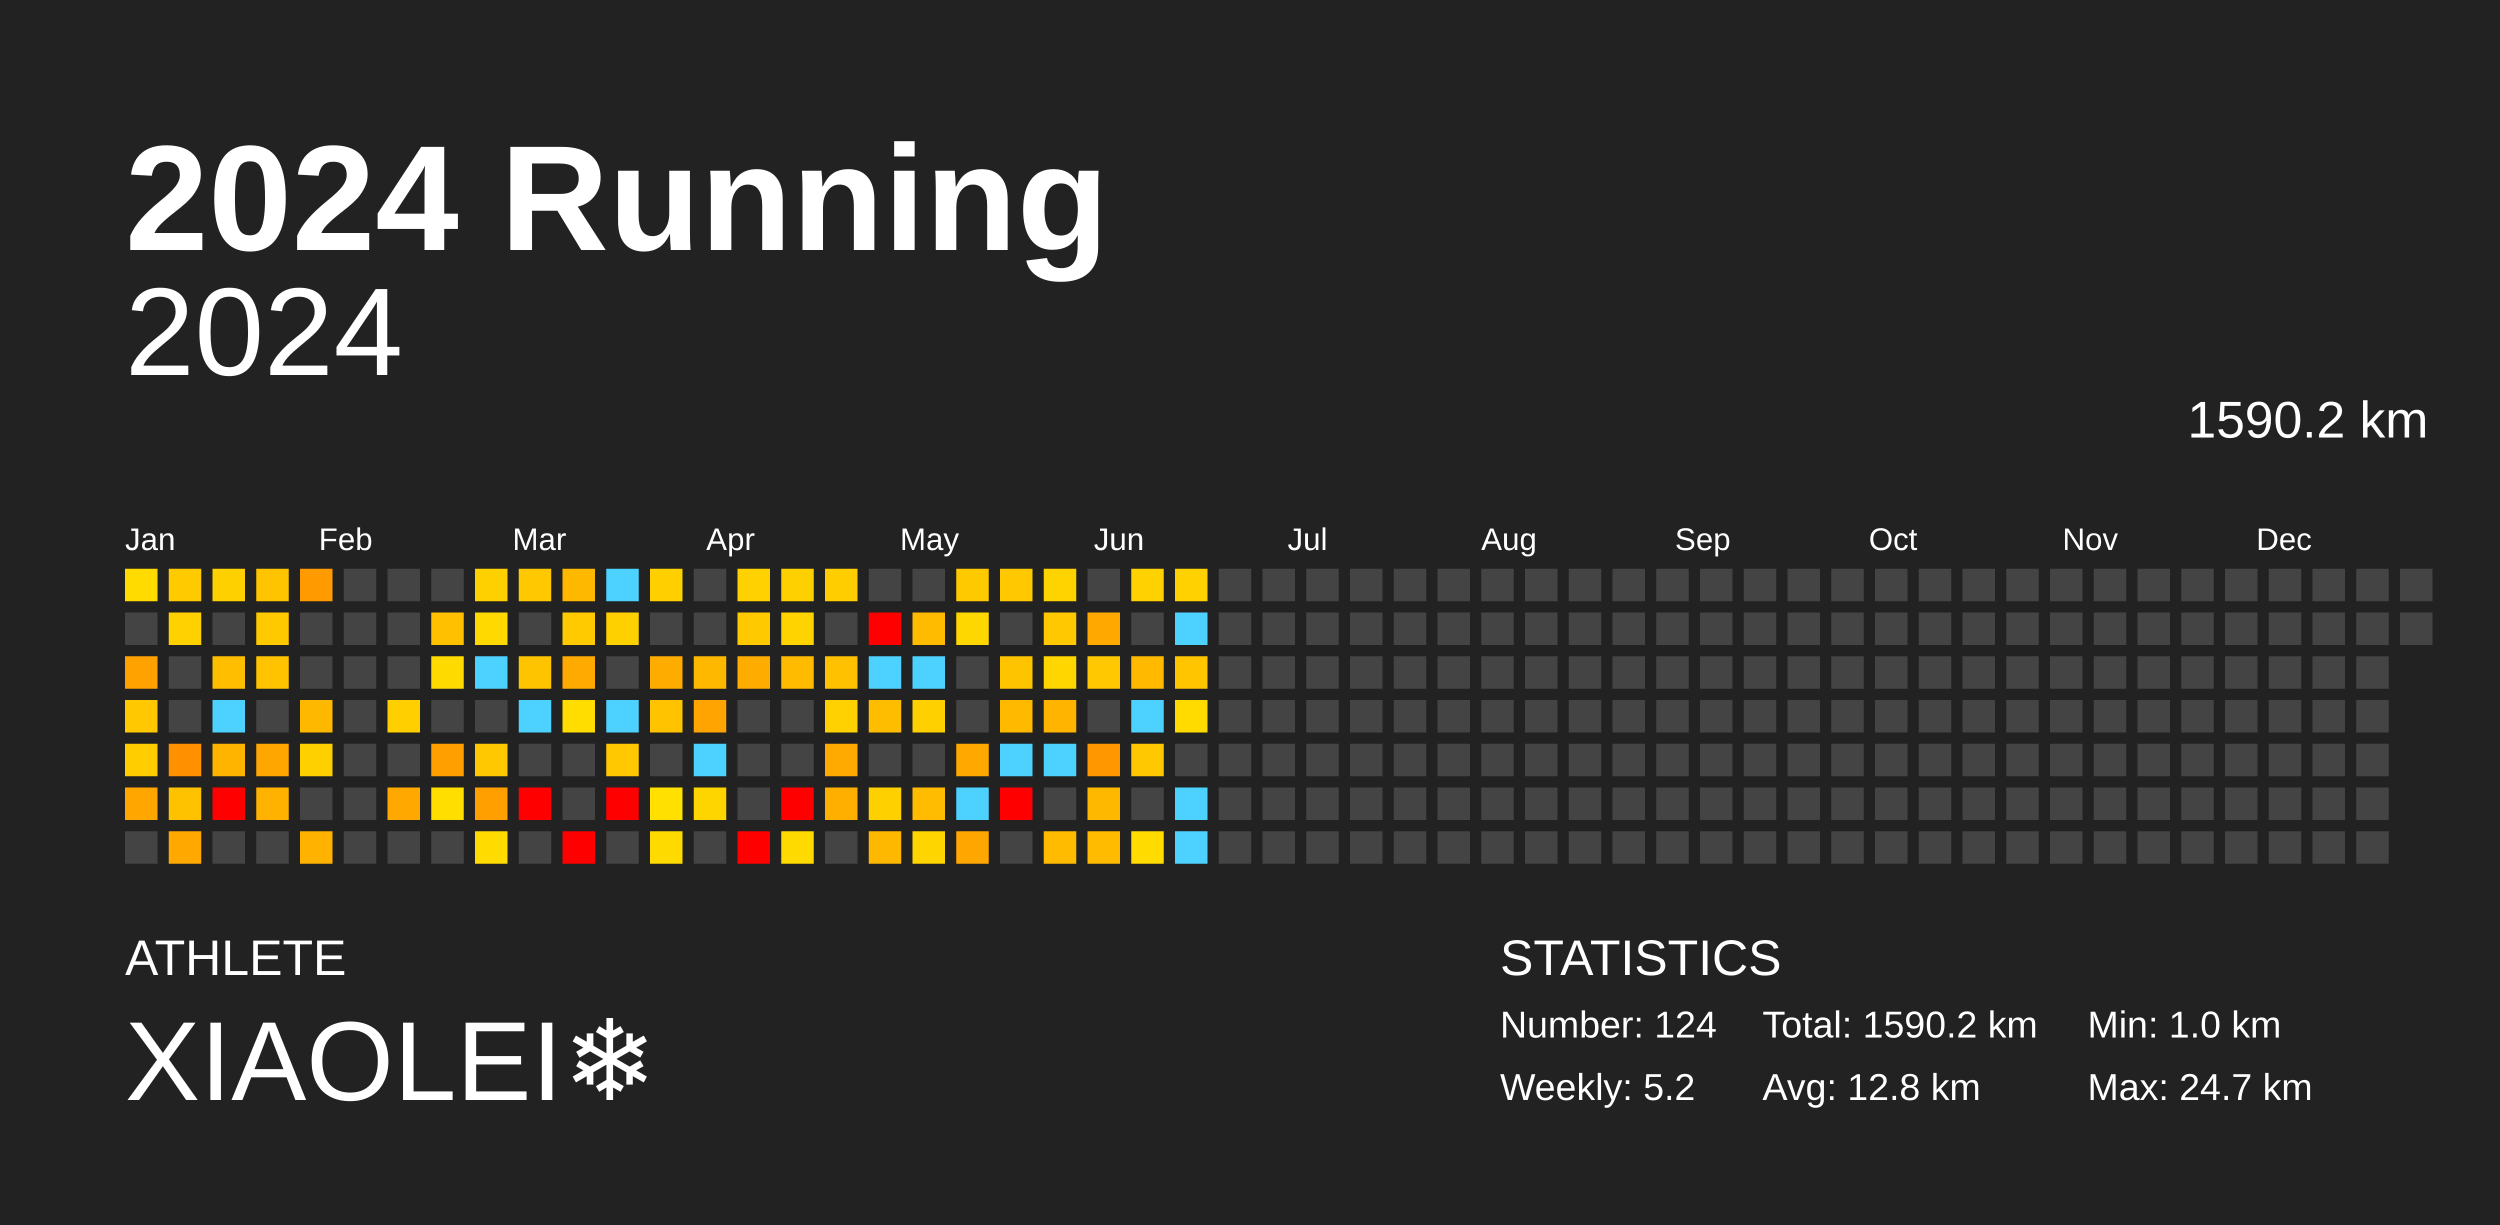
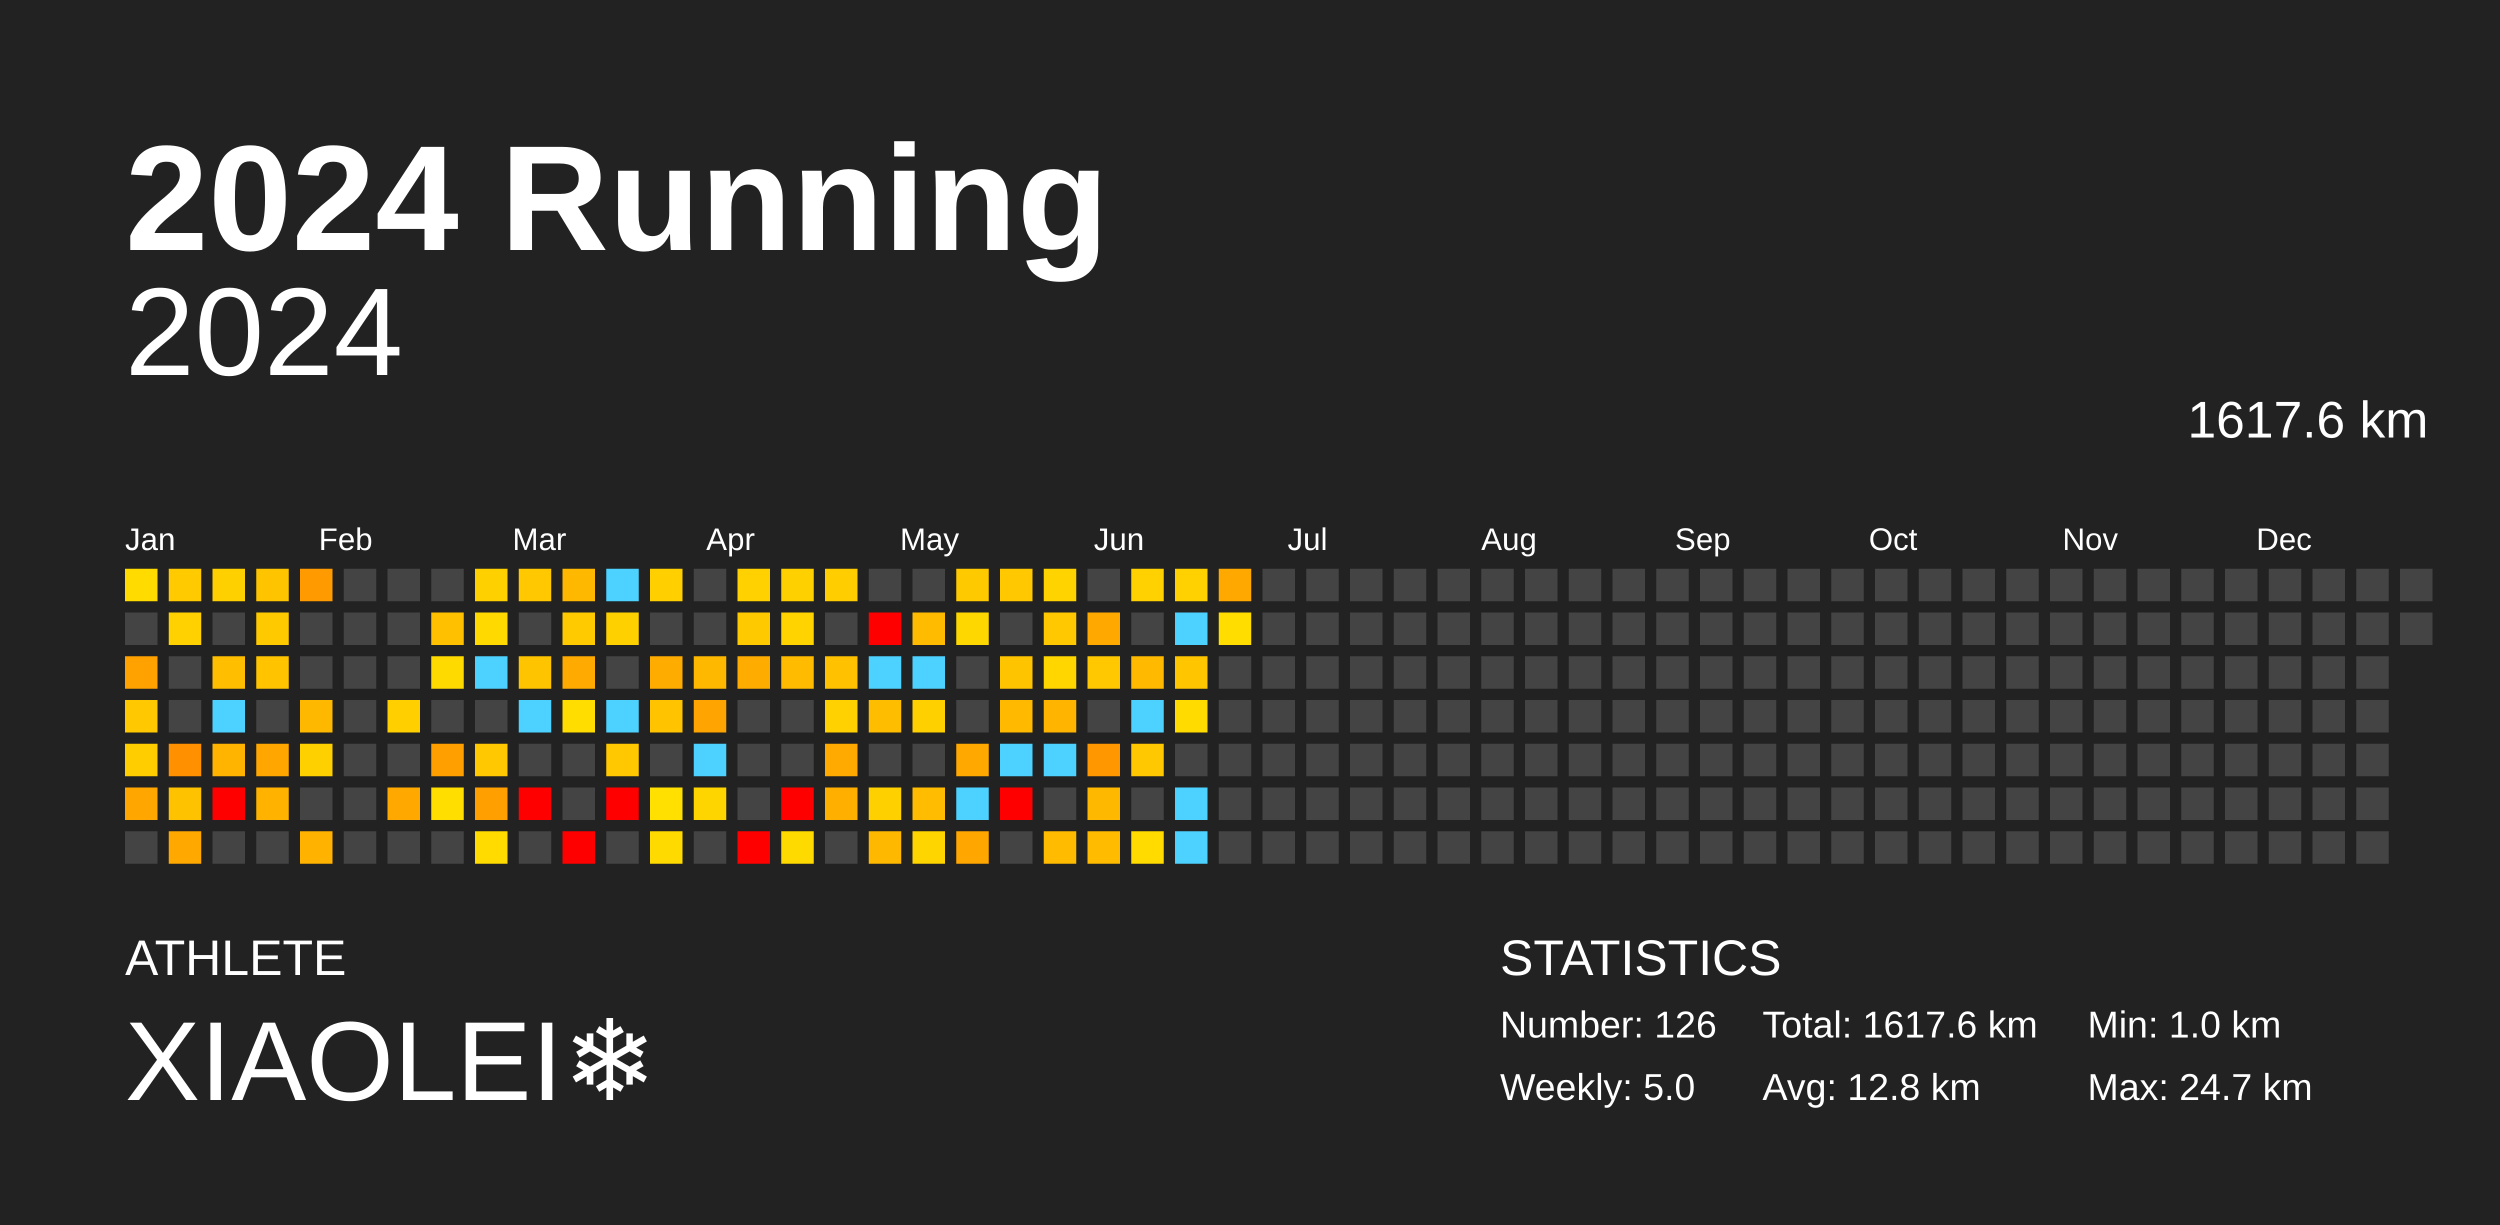
<svg xmlns="http://www.w3.org/2000/svg" baseProfile="full" height="98mm" version="1.1" viewBox="0,0,200,98" width="200mm">
  <defs />
  <rect fill="#222222" height="98" width="200" x="0" y="0" />
  <text fill="#FFFFFF" style="font-size:12px; font-family:Arial; font-weight:bold;" x="10" y="20">2024 Running</text>
  <text fill="#FFFFFF" style="font-size:4px; font-family:Arial" x="10" y="78">ATHLETE</text>
  <text fill="#FFFFFF" style="font-size:9px; font-family:Arial" x="10" y="88">XIAOLEI❄️</text>
  <text fill="#FFFFFF" style="font-size:4px; font-family:Arial" x="120" y="78">STATISTICS</text>
-   <text fill="#FFFFFF" style="font-size:3px; font-family:Arial" x="120" y="83">Number: 124</text>
-   <text fill="#FFFFFF" style="font-size:3px; font-family:Arial" x="120" y="88">Weekly: 5.2</text>
-   <text fill="#FFFFFF" style="font-size:3px; font-family:Arial" x="141" y="83">Total: 1590.2 km</text>
+   <text fill="#FFFFFF" style="font-size:3px; font-family:Arial" x="120" y="83">Number: 126</text>
+   <text fill="#FFFFFF" style="font-size:3px; font-family:Arial" x="120" y="88">Weekly: 5.0</text>
+   <text fill="#FFFFFF" style="font-size:3px; font-family:Arial" x="141" y="83">Total: 1617.6 km</text>
  <text fill="#FFFFFF" style="font-size:3px; font-family:Arial" x="141" y="88">Avg: 12.8 km</text>
  <text fill="#FFFFFF" style="font-size:3px; font-family:Arial" x="167" y="83">Min: 1.0 km</text>
  <text fill="#FFFFFF" style="font-size:3px; font-family:Arial" x="167" y="88">Max: 24.7 km</text>
  <text alignment-baseline="hanging" fill="#FFFFFF" style="font-size:10.0px; font-family:Arial;" x="10" y="30">2024</text>
-   <text alignment-baseline="hanging" fill="#FFFFFF" style="font-size:4.125px; font-family:Arial;" x="175" y="35">1590.2 km</text>
+   <text alignment-baseline="hanging" fill="#FFFFFF" style="font-size:4.125px; font-family:Arial;" x="175" y="35">1617.6 km</text>
  <text fill="#FFFFFF" style="font-size:2.5px; font-family:Arial" x="10.0" y="44">Jan</text>
  <text fill="#FFFFFF" style="font-size:2.5px; font-family:Arial" x="25.5" y="44">Feb</text>
  <text fill="#FFFFFF" style="font-size:2.5px; font-family:Arial" x="41.0" y="44">Mar</text>
  <text fill="#FFFFFF" style="font-size:2.5px; font-family:Arial" x="56.5" y="44">Apr</text>
  <text fill="#FFFFFF" style="font-size:2.5px; font-family:Arial" x="72.0" y="44">May</text>
  <text fill="#FFFFFF" style="font-size:2.5px; font-family:Arial" x="87.5" y="44">Jun</text>
  <text fill="#FFFFFF" style="font-size:2.5px; font-family:Arial" x="103.0" y="44">Jul</text>
  <text fill="#FFFFFF" style="font-size:2.5px; font-family:Arial" x="118.5" y="44">Aug</text>
  <text fill="#FFFFFF" style="font-size:2.5px; font-family:Arial" x="134.0" y="44">Sep</text>
  <text fill="#FFFFFF" style="font-size:2.5px; font-family:Arial" x="149.5" y="44">Oct</text>
  <text fill="#FFFFFF" style="font-size:2.5px; font-family:Arial" x="165.0" y="44">Nov</text>
  <text fill="#FFFFFF" style="font-size:2.5px; font-family:Arial" x="180.5" y="44">Dec</text>
  <rect fill="#ffdb00" height="2.6" width="2.6" x="10.0" y="45.5" />
  <rect fill="#444444" height="2.6" width="2.6" x="10.0" y="49.0" />
  <rect fill="#ffa200" height="2.6" width="2.6" x="10.0" y="52.5" />
  <rect fill="#ffc800" height="2.6" width="2.6" x="10.0" y="56.0" />
  <rect fill="#ffcd00" height="2.6" width="2.6" x="10.0" y="59.5" />
  <rect fill="#ffa700" height="2.6" width="2.6" x="10.0" y="63.0" />
  <rect fill="#444444" height="2.6" width="2.6" x="10.0" y="66.5" />
  <rect fill="#ffcb00" height="2.6" width="2.6" x="13.5" y="45.5" />
  <rect fill="#ffd100" height="2.6" width="2.6" x="13.5" y="49.0" />
  <rect fill="#444444" height="2.6" width="2.6" x="13.5" y="52.5" />
  <rect fill="#444444" height="2.6" width="2.6" x="13.5" y="56.0" />
  <rect fill="#ff9000" height="2.6" width="2.6" x="13.5" y="59.5" />
  <rect fill="#ffc200" height="2.6" width="2.6" x="13.5" y="63.0" />
  <rect fill="#ffa800" height="2.6" width="2.6" x="13.5" y="66.5" />
  <rect fill="#ffd000" height="2.6" width="2.6" x="17.0" y="45.5" />
  <rect fill="#444444" height="2.6" width="2.6" x="17.0" y="49.0" />
  <rect fill="#ffbf00" height="2.6" width="2.6" x="17.0" y="52.5" />
  <rect fill="#4dd2ff" height="2.6" width="2.6" x="17.0" y="56.0" />
  <rect fill="#ffb400" height="2.6" width="2.6" x="17.0" y="59.5" />
  <rect fill="red" height="2.6" width="2.6" x="17.0" y="63.0" />
  <rect fill="#444444" height="2.6" width="2.6" x="17.0" y="66.5" />
  <rect fill="#ffc400" height="2.6" width="2.6" x="20.5" y="45.5" />
  <rect fill="#ffc900" height="2.6" width="2.6" x="20.5" y="49.0" />
  <rect fill="#ffc300" height="2.6" width="2.6" x="20.5" y="52.5" />
  <rect fill="#444444" height="2.6" width="2.6" x="20.5" y="56.0" />
  <rect fill="#ffa700" height="2.6" width="2.6" x="20.5" y="59.5" />
  <rect fill="#ffb200" height="2.6" width="2.6" x="20.5" y="63.0" />
  <rect fill="#444444" height="2.6" width="2.6" x="20.5" y="66.5" />
  <rect fill="#ff9b00" height="2.6" width="2.6" x="24.0" y="45.5" />
  <rect fill="#444444" height="2.6" width="2.6" x="24.0" y="49.0" />
  <rect fill="#444444" height="2.6" width="2.6" x="24.0" y="52.5" />
  <rect fill="#ffb800" height="2.6" width="2.6" x="24.0" y="56.0" />
  <rect fill="#ffd000" height="2.6" width="2.6" x="24.0" y="59.5" />
  <rect fill="#444444" height="2.6" width="2.6" x="24.0" y="63.0" />
  <rect fill="#ffb200" height="2.6" width="2.6" x="24.0" y="66.5" />
  <rect fill="#444444" height="2.6" width="2.6" x="27.5" y="45.5" />
  <rect fill="#444444" height="2.6" width="2.6" x="27.5" y="49.0" />
  <rect fill="#444444" height="2.6" width="2.6" x="27.5" y="52.5" />
  <rect fill="#444444" height="2.6" width="2.6" x="27.5" y="56.0" />
  <rect fill="#444444" height="2.6" width="2.6" x="27.5" y="59.5" />
  <rect fill="#444444" height="2.6" width="2.6" x="27.5" y="63.0" />
  <rect fill="#444444" height="2.6" width="2.6" x="27.5" y="66.5" />
  <rect fill="#444444" height="2.6" width="2.6" x="31.0" y="45.5" />
  <rect fill="#444444" height="2.6" width="2.6" x="31.0" y="49.0" />
  <rect fill="#444444" height="2.6" width="2.6" x="31.0" y="52.5" />
  <rect fill="#ffcf00" height="2.6" width="2.6" x="31.0" y="56.0" />
  <rect fill="#444444" height="2.6" width="2.6" x="31.0" y="59.5" />
  <rect fill="#ffa900" height="2.6" width="2.6" x="31.0" y="63.0" />
  <rect fill="#444444" height="2.6" width="2.6" x="31.0" y="66.5" />
  <rect fill="#444444" height="2.6" width="2.6" x="34.5" y="45.5" />
  <rect fill="#ffc000" height="2.6" width="2.6" x="34.5" y="49.0" />
  <rect fill="#ffda00" height="2.6" width="2.6" x="34.5" y="52.5" />
  <rect fill="#444444" height="2.6" width="2.6" x="34.5" y="56.0" />
  <rect fill="#ffa000" height="2.6" width="2.6" x="34.5" y="59.5" />
  <rect fill="#ffde00" height="2.6" width="2.6" x="34.5" y="63.0" />
  <rect fill="#444444" height="2.6" width="2.6" x="34.5" y="66.5" />
  <rect fill="#ffd000" height="2.6" width="2.6" x="38.0" y="45.5" />
  <rect fill="#ffd900" height="2.6" width="2.6" x="38.0" y="49.0" />
  <rect fill="#4dd2ff" height="2.6" width="2.6" x="38.0" y="52.5" />
  <rect fill="#444444" height="2.6" width="2.6" x="38.0" y="56.0" />
  <rect fill="#ffc800" height="2.6" width="2.6" x="38.0" y="59.5" />
  <rect fill="#ffa000" height="2.6" width="2.6" x="38.0" y="63.0" />
  <rect fill="#ffdb00" height="2.6" width="2.6" x="38.0" y="66.5" />
  <rect fill="#ffc800" height="2.6" width="2.6" x="41.5" y="45.5" />
  <rect fill="#444444" height="2.6" width="2.6" x="41.5" y="49.0" />
  <rect fill="#ffc400" height="2.6" width="2.6" x="41.5" y="52.5" />
  <rect fill="#4dd2ff" height="2.6" width="2.6" x="41.5" y="56.0" />
  <rect fill="#444444" height="2.6" width="2.6" x="41.5" y="59.5" />
  <rect fill="red" height="2.6" width="2.6" x="41.5" y="63.0" />
  <rect fill="#444444" height="2.6" width="2.6" x="41.5" y="66.5" />
  <rect fill="#ffb800" height="2.6" width="2.6" x="45.0" y="45.5" />
  <rect fill="#ffcb00" height="2.6" width="2.6" x="45.0" y="49.0" />
  <rect fill="#ffaa00" height="2.6" width="2.6" x="45.0" y="52.5" />
  <rect fill="#ffdd00" height="2.6" width="2.6" x="45.0" y="56.0" />
  <rect fill="#444444" height="2.6" width="2.6" x="45.0" y="59.5" />
  <rect fill="#444444" height="2.6" width="2.6" x="45.0" y="63.0" />
  <rect fill="red" height="2.6" width="2.6" x="45.0" y="66.5" />
  <rect fill="#4dd2ff" height="2.6" width="2.6" x="48.5" y="45.5" />
  <rect fill="#ffd000" height="2.6" width="2.6" x="48.5" y="49.0" />
  <rect fill="#444444" height="2.6" width="2.6" x="48.5" y="52.5" />
  <rect fill="#4dd2ff" height="2.6" width="2.6" x="48.5" y="56.0" />
  <rect fill="#ffc800" height="2.6" width="2.6" x="48.5" y="59.5" />
  <rect fill="red" height="2.6" width="2.6" x="48.5" y="63.0" />
  <rect fill="#444444" height="2.6" width="2.6" x="48.5" y="66.5" />
  <rect fill="#ffcf00" height="2.6" width="2.6" x="52.0" y="45.5" />
  <rect fill="#444444" height="2.6" width="2.6" x="52.0" y="49.0" />
  <rect fill="#ffac00" height="2.6" width="2.6" x="52.0" y="52.5" />
  <rect fill="#ffc300" height="2.6" width="2.6" x="52.0" y="56.0" />
  <rect fill="#444444" height="2.6" width="2.6" x="52.0" y="59.5" />
  <rect fill="#ffe000" height="2.6" width="2.6" x="52.0" y="63.0" />
  <rect fill="#ffda00" height="2.6" width="2.6" x="52.0" y="66.5" />
  <rect fill="#444444" height="2.6" width="2.6" x="55.5" y="45.5" />
  <rect fill="#444444" height="2.6" width="2.6" x="55.5" y="49.0" />
  <rect fill="#ffb800" height="2.6" width="2.6" x="55.5" y="52.5" />
  <rect fill="#ffa400" height="2.6" width="2.6" x="55.5" y="56.0" />
  <rect fill="#4dd2ff" height="2.6" width="2.6" x="55.5" y="59.5" />
  <rect fill="#ffd500" height="2.6" width="2.6" x="55.5" y="63.0" />
  <rect fill="#444444" height="2.6" width="2.6" x="55.5" y="66.5" />
  <rect fill="#ffd100" height="2.6" width="2.6" x="59.0" y="45.5" />
  <rect fill="#ffc900" height="2.6" width="2.6" x="59.0" y="49.0" />
  <rect fill="#ffac00" height="2.6" width="2.6" x="59.0" y="52.5" />
  <rect fill="#444444" height="2.6" width="2.6" x="59.0" y="56.0" />
  <rect fill="#444444" height="2.6" width="2.6" x="59.0" y="59.5" />
  <rect fill="#444444" height="2.6" width="2.6" x="59.0" y="63.0" />
  <rect fill="red" height="2.6" width="2.6" x="59.0" y="66.5" />
  <rect fill="#ffd000" height="2.6" width="2.6" x="62.5" y="45.5" />
  <rect fill="#ffd300" height="2.6" width="2.6" x="62.5" y="49.0" />
  <rect fill="#ffbb00" height="2.6" width="2.6" x="62.5" y="52.5" />
  <rect fill="#444444" height="2.6" width="2.6" x="62.5" y="56.0" />
  <rect fill="#444444" height="2.6" width="2.6" x="62.5" y="59.5" />
  <rect fill="red" height="2.6" width="2.6" x="62.5" y="63.0" />
  <rect fill="#ffda00" height="2.6" width="2.6" x="62.5" y="66.5" />
  <rect fill="#ffcd00" height="2.6" width="2.6" x="66.0" y="45.5" />
  <rect fill="#444444" height="2.6" width="2.6" x="66.0" y="49.0" />
  <rect fill="#ffc100" height="2.6" width="2.6" x="66.0" y="52.5" />
  <rect fill="#ffd100" height="2.6" width="2.6" x="66.0" y="56.0" />
  <rect fill="#ffaa00" height="2.6" width="2.6" x="66.0" y="59.5" />
  <rect fill="#ffaf00" height="2.6" width="2.6" x="66.0" y="63.0" />
  <rect fill="#444444" height="2.6" width="2.6" x="66.0" y="66.5" />
  <rect fill="#444444" height="2.6" width="2.6" x="69.5" y="45.5" />
  <rect fill="red" height="2.6" width="2.6" x="69.5" y="49.0" />
  <rect fill="#4dd2ff" height="2.6" width="2.6" x="69.5" y="52.5" />
  <rect fill="#ffbd00" height="2.6" width="2.6" x="69.5" y="56.0" />
  <rect fill="#444444" height="2.6" width="2.6" x="69.5" y="59.5" />
  <rect fill="#ffd000" height="2.6" width="2.6" x="69.5" y="63.0" />
  <rect fill="#ffb800" height="2.6" width="2.6" x="69.5" y="66.5" />
  <rect fill="#444444" height="2.6" width="2.6" x="73.0" y="45.5" />
  <rect fill="#ffbb00" height="2.6" width="2.6" x="73.0" y="49.0" />
  <rect fill="#4dd2ff" height="2.6" width="2.6" x="73.0" y="52.5" />
  <rect fill="#ffd000" height="2.6" width="2.6" x="73.0" y="56.0" />
  <rect fill="#444444" height="2.6" width="2.6" x="73.0" y="59.5" />
  <rect fill="#ffbc00" height="2.6" width="2.6" x="73.0" y="63.0" />
  <rect fill="#ffd500" height="2.6" width="2.6" x="73.0" y="66.5" />
  <rect fill="#ffc900" height="2.6" width="2.6" x="76.5" y="45.5" />
  <rect fill="#ffd700" height="2.6" width="2.6" x="76.5" y="49.0" />
  <rect fill="#444444" height="2.6" width="2.6" x="76.5" y="52.5" />
  <rect fill="#444444" height="2.6" width="2.6" x="76.5" y="56.0" />
  <rect fill="#ffa900" height="2.6" width="2.6" x="76.5" y="59.5" />
  <rect fill="#4dd2ff" height="2.6" width="2.6" x="76.5" y="63.0" />
  <rect fill="#ffa600" height="2.6" width="2.6" x="76.5" y="66.5" />
  <rect fill="#ffc800" height="2.6" width="2.6" x="80.0" y="45.5" />
  <rect fill="#444444" height="2.6" width="2.6" x="80.0" y="49.0" />
  <rect fill="#ffc400" height="2.6" width="2.6" x="80.0" y="52.5" />
  <rect fill="#ffba00" height="2.6" width="2.6" x="80.0" y="56.0" />
  <rect fill="#4dd2ff" height="2.6" width="2.6" x="80.0" y="59.5" />
  <rect fill="red" height="2.6" width="2.6" x="80.0" y="63.0" />
  <rect fill="#444444" height="2.6" width="2.6" x="80.0" y="66.5" />
  <rect fill="#ffd300" height="2.6" width="2.6" x="83.5" y="45.5" />
  <rect fill="#ffc800" height="2.6" width="2.6" x="83.5" y="49.0" />
  <rect fill="#ffd600" height="2.6" width="2.6" x="83.5" y="52.5" />
  <rect fill="#ffb400" height="2.6" width="2.6" x="83.5" y="56.0" />
  <rect fill="#4dd2ff" height="2.6" width="2.6" x="83.5" y="59.5" />
  <rect fill="#444444" height="2.6" width="2.6" x="83.5" y="63.0" />
  <rect fill="#ffbb00" height="2.6" width="2.6" x="83.5" y="66.5" />
  <rect fill="#444444" height="2.6" width="2.6" x="87.0" y="45.5" />
  <rect fill="#ffa800" height="2.6" width="2.6" x="87.0" y="49.0" />
  <rect fill="#ffc800" height="2.6" width="2.6" x="87.0" y="52.5" />
  <rect fill="#444444" height="2.6" width="2.6" x="87.0" y="56.0" />
  <rect fill="#ff9800" height="2.6" width="2.6" x="87.0" y="59.5" />
  <rect fill="#ffb800" height="2.6" width="2.6" x="87.0" y="63.0" />
  <rect fill="#ffbb00" height="2.6" width="2.6" x="87.0" y="66.5" />
  <rect fill="#ffd100" height="2.6" width="2.6" x="90.5" y="45.5" />
  <rect fill="#444444" height="2.6" width="2.6" x="90.5" y="49.0" />
  <rect fill="#ffba00" height="2.6" width="2.6" x="90.5" y="52.5" />
  <rect fill="#4dd2ff" height="2.6" width="2.6" x="90.5" y="56.0" />
  <rect fill="#ffc800" height="2.6" width="2.6" x="90.5" y="59.5" />
  <rect fill="#444444" height="2.6" width="2.6" x="90.5" y="63.0" />
  <rect fill="#ffdb00" height="2.6" width="2.6" x="90.5" y="66.5" />
  <rect fill="#ffd100" height="2.6" width="2.6" x="94.0" y="45.5" />
  <rect fill="#4dd2ff" height="2.6" width="2.6" x="94.0" y="49.0" />
  <rect fill="#ffc600" height="2.6" width="2.6" x="94.0" y="52.5" />
  <rect fill="#ffdb00" height="2.6" width="2.6" x="94.0" y="56.0" />
  <rect fill="#444444" height="2.6" width="2.6" x="94.0" y="59.5" />
  <rect fill="#4dd2ff" height="2.6" width="2.6" x="94.0" y="63.0" />
  <rect fill="#4dd2ff" height="2.6" width="2.6" x="94.0" y="66.5" />
-   <rect fill="#444444" height="2.6" width="2.6" x="97.5" y="45.5" />
-   <rect fill="#444444" height="2.6" width="2.6" x="97.5" y="49.0" />
+   <rect fill="#ffa900" height="2.6" width="2.6" x="97.5" y="45.5" />
+   <rect fill="#ffdd00" height="2.6" width="2.6" x="97.5" y="49.0" />
  <rect fill="#444444" height="2.6" width="2.6" x="97.5" y="52.5" />
  <rect fill="#444444" height="2.6" width="2.6" x="97.5" y="56.0" />
  <rect fill="#444444" height="2.6" width="2.6" x="97.5" y="59.5" />
  <rect fill="#444444" height="2.6" width="2.6" x="97.5" y="63.0" />
  <rect fill="#444444" height="2.6" width="2.6" x="97.5" y="66.5" />
  <rect fill="#444444" height="2.6" width="2.6" x="101.0" y="45.5" />
  <rect fill="#444444" height="2.6" width="2.6" x="101.0" y="49.0" />
  <rect fill="#444444" height="2.6" width="2.6" x="101.0" y="52.5" />
  <rect fill="#444444" height="2.6" width="2.6" x="101.0" y="56.0" />
  <rect fill="#444444" height="2.6" width="2.6" x="101.0" y="59.5" />
  <rect fill="#444444" height="2.6" width="2.6" x="101.0" y="63.0" />
  <rect fill="#444444" height="2.6" width="2.6" x="101.0" y="66.5" />
  <rect fill="#444444" height="2.6" width="2.6" x="104.5" y="45.5" />
  <rect fill="#444444" height="2.6" width="2.6" x="104.5" y="49.0" />
  <rect fill="#444444" height="2.6" width="2.6" x="104.5" y="52.5" />
  <rect fill="#444444" height="2.6" width="2.6" x="104.5" y="56.0" />
  <rect fill="#444444" height="2.6" width="2.6" x="104.5" y="59.5" />
  <rect fill="#444444" height="2.6" width="2.6" x="104.5" y="63.0" />
  <rect fill="#444444" height="2.6" width="2.6" x="104.5" y="66.5" />
  <rect fill="#444444" height="2.6" width="2.6" x="108.0" y="45.5" />
  <rect fill="#444444" height="2.6" width="2.6" x="108.0" y="49.0" />
  <rect fill="#444444" height="2.6" width="2.6" x="108.0" y="52.5" />
  <rect fill="#444444" height="2.6" width="2.6" x="108.0" y="56.0" />
  <rect fill="#444444" height="2.6" width="2.6" x="108.0" y="59.5" />
  <rect fill="#444444" height="2.6" width="2.6" x="108.0" y="63.0" />
  <rect fill="#444444" height="2.6" width="2.6" x="108.0" y="66.5" />
  <rect fill="#444444" height="2.6" width="2.6" x="111.5" y="45.5" />
  <rect fill="#444444" height="2.6" width="2.6" x="111.5" y="49.0" />
  <rect fill="#444444" height="2.6" width="2.6" x="111.5" y="52.5" />
  <rect fill="#444444" height="2.6" width="2.6" x="111.5" y="56.0" />
  <rect fill="#444444" height="2.6" width="2.6" x="111.5" y="59.5" />
  <rect fill="#444444" height="2.6" width="2.6" x="111.5" y="63.0" />
  <rect fill="#444444" height="2.6" width="2.6" x="111.5" y="66.5" />
  <rect fill="#444444" height="2.6" width="2.6" x="115.0" y="45.5" />
  <rect fill="#444444" height="2.6" width="2.6" x="115.0" y="49.0" />
  <rect fill="#444444" height="2.6" width="2.6" x="115.0" y="52.5" />
  <rect fill="#444444" height="2.6" width="2.6" x="115.0" y="56.0" />
  <rect fill="#444444" height="2.6" width="2.6" x="115.0" y="59.5" />
  <rect fill="#444444" height="2.6" width="2.6" x="115.0" y="63.0" />
  <rect fill="#444444" height="2.6" width="2.6" x="115.0" y="66.5" />
  <rect fill="#444444" height="2.6" width="2.6" x="118.5" y="45.5" />
  <rect fill="#444444" height="2.6" width="2.6" x="118.5" y="49.0" />
  <rect fill="#444444" height="2.6" width="2.6" x="118.5" y="52.5" />
  <rect fill="#444444" height="2.6" width="2.6" x="118.5" y="56.0" />
  <rect fill="#444444" height="2.6" width="2.6" x="118.5" y="59.5" />
  <rect fill="#444444" height="2.6" width="2.6" x="118.5" y="63.0" />
  <rect fill="#444444" height="2.6" width="2.6" x="118.5" y="66.5" />
  <rect fill="#444444" height="2.6" width="2.6" x="122.0" y="45.5" />
  <rect fill="#444444" height="2.6" width="2.6" x="122.0" y="49.0" />
  <rect fill="#444444" height="2.6" width="2.6" x="122.0" y="52.5" />
  <rect fill="#444444" height="2.6" width="2.6" x="122.0" y="56.0" />
  <rect fill="#444444" height="2.6" width="2.6" x="122.0" y="59.5" />
  <rect fill="#444444" height="2.6" width="2.6" x="122.0" y="63.0" />
  <rect fill="#444444" height="2.6" width="2.6" x="122.0" y="66.5" />
  <rect fill="#444444" height="2.6" width="2.6" x="125.5" y="45.5" />
  <rect fill="#444444" height="2.6" width="2.6" x="125.5" y="49.0" />
  <rect fill="#444444" height="2.6" width="2.6" x="125.5" y="52.5" />
  <rect fill="#444444" height="2.6" width="2.6" x="125.5" y="56.0" />
  <rect fill="#444444" height="2.6" width="2.6" x="125.5" y="59.5" />
  <rect fill="#444444" height="2.6" width="2.6" x="125.5" y="63.0" />
  <rect fill="#444444" height="2.6" width="2.6" x="125.5" y="66.5" />
  <rect fill="#444444" height="2.6" width="2.6" x="129.0" y="45.5" />
  <rect fill="#444444" height="2.6" width="2.6" x="129.0" y="49.0" />
  <rect fill="#444444" height="2.6" width="2.6" x="129.0" y="52.5" />
  <rect fill="#444444" height="2.6" width="2.6" x="129.0" y="56.0" />
  <rect fill="#444444" height="2.6" width="2.6" x="129.0" y="59.5" />
  <rect fill="#444444" height="2.6" width="2.6" x="129.0" y="63.0" />
  <rect fill="#444444" height="2.6" width="2.6" x="129.0" y="66.5" />
  <rect fill="#444444" height="2.6" width="2.6" x="132.5" y="45.5" />
  <rect fill="#444444" height="2.6" width="2.6" x="132.5" y="49.0" />
  <rect fill="#444444" height="2.6" width="2.6" x="132.5" y="52.5" />
  <rect fill="#444444" height="2.6" width="2.6" x="132.5" y="56.0" />
  <rect fill="#444444" height="2.6" width="2.6" x="132.5" y="59.5" />
  <rect fill="#444444" height="2.6" width="2.6" x="132.5" y="63.0" />
  <rect fill="#444444" height="2.6" width="2.6" x="132.5" y="66.5" />
  <rect fill="#444444" height="2.6" width="2.6" x="136.0" y="45.5" />
  <rect fill="#444444" height="2.6" width="2.6" x="136.0" y="49.0" />
  <rect fill="#444444" height="2.6" width="2.6" x="136.0" y="52.5" />
  <rect fill="#444444" height="2.6" width="2.6" x="136.0" y="56.0" />
  <rect fill="#444444" height="2.6" width="2.6" x="136.0" y="59.5" />
  <rect fill="#444444" height="2.6" width="2.6" x="136.0" y="63.0" />
  <rect fill="#444444" height="2.6" width="2.6" x="136.0" y="66.5" />
  <rect fill="#444444" height="2.6" width="2.6" x="139.5" y="45.5" />
  <rect fill="#444444" height="2.6" width="2.6" x="139.5" y="49.0" />
  <rect fill="#444444" height="2.6" width="2.6" x="139.5" y="52.5" />
  <rect fill="#444444" height="2.6" width="2.6" x="139.5" y="56.0" />
  <rect fill="#444444" height="2.6" width="2.6" x="139.5" y="59.5" />
  <rect fill="#444444" height="2.6" width="2.6" x="139.5" y="63.0" />
  <rect fill="#444444" height="2.6" width="2.6" x="139.5" y="66.5" />
  <rect fill="#444444" height="2.6" width="2.6" x="143.0" y="45.5" />
  <rect fill="#444444" height="2.6" width="2.6" x="143.0" y="49.0" />
  <rect fill="#444444" height="2.6" width="2.6" x="143.0" y="52.5" />
  <rect fill="#444444" height="2.6" width="2.6" x="143.0" y="56.0" />
  <rect fill="#444444" height="2.6" width="2.6" x="143.0" y="59.5" />
  <rect fill="#444444" height="2.6" width="2.6" x="143.0" y="63.0" />
  <rect fill="#444444" height="2.6" width="2.6" x="143.0" y="66.5" />
  <rect fill="#444444" height="2.6" width="2.6" x="146.5" y="45.5" />
  <rect fill="#444444" height="2.6" width="2.6" x="146.5" y="49.0" />
  <rect fill="#444444" height="2.6" width="2.6" x="146.5" y="52.5" />
  <rect fill="#444444" height="2.6" width="2.6" x="146.5" y="56.0" />
  <rect fill="#444444" height="2.6" width="2.6" x="146.5" y="59.5" />
  <rect fill="#444444" height="2.6" width="2.6" x="146.5" y="63.0" />
  <rect fill="#444444" height="2.6" width="2.6" x="146.5" y="66.5" />
  <rect fill="#444444" height="2.6" width="2.6" x="150.0" y="45.5" />
  <rect fill="#444444" height="2.6" width="2.6" x="150.0" y="49.0" />
  <rect fill="#444444" height="2.6" width="2.6" x="150.0" y="52.5" />
  <rect fill="#444444" height="2.6" width="2.6" x="150.0" y="56.0" />
  <rect fill="#444444" height="2.6" width="2.6" x="150.0" y="59.5" />
  <rect fill="#444444" height="2.6" width="2.6" x="150.0" y="63.0" />
  <rect fill="#444444" height="2.6" width="2.6" x="150.0" y="66.5" />
  <rect fill="#444444" height="2.6" width="2.6" x="153.5" y="45.5" />
  <rect fill="#444444" height="2.6" width="2.6" x="153.5" y="49.0" />
  <rect fill="#444444" height="2.6" width="2.6" x="153.5" y="52.5" />
  <rect fill="#444444" height="2.6" width="2.6" x="153.5" y="56.0" />
  <rect fill="#444444" height="2.6" width="2.6" x="153.5" y="59.5" />
  <rect fill="#444444" height="2.6" width="2.6" x="153.5" y="63.0" />
  <rect fill="#444444" height="2.6" width="2.6" x="153.5" y="66.5" />
  <rect fill="#444444" height="2.6" width="2.6" x="157.0" y="45.5" />
  <rect fill="#444444" height="2.6" width="2.6" x="157.0" y="49.0" />
  <rect fill="#444444" height="2.6" width="2.6" x="157.0" y="52.5" />
  <rect fill="#444444" height="2.6" width="2.6" x="157.0" y="56.0" />
  <rect fill="#444444" height="2.6" width="2.6" x="157.0" y="59.5" />
  <rect fill="#444444" height="2.6" width="2.6" x="157.0" y="63.0" />
  <rect fill="#444444" height="2.6" width="2.6" x="157.0" y="66.5" />
  <rect fill="#444444" height="2.6" width="2.6" x="160.5" y="45.5" />
  <rect fill="#444444" height="2.6" width="2.6" x="160.5" y="49.0" />
  <rect fill="#444444" height="2.6" width="2.6" x="160.5" y="52.5" />
  <rect fill="#444444" height="2.6" width="2.6" x="160.5" y="56.0" />
  <rect fill="#444444" height="2.6" width="2.6" x="160.5" y="59.5" />
  <rect fill="#444444" height="2.6" width="2.6" x="160.5" y="63.0" />
  <rect fill="#444444" height="2.6" width="2.6" x="160.5" y="66.5" />
  <rect fill="#444444" height="2.6" width="2.6" x="164.0" y="45.5" />
  <rect fill="#444444" height="2.6" width="2.6" x="164.0" y="49.0" />
  <rect fill="#444444" height="2.6" width="2.6" x="164.0" y="52.5" />
  <rect fill="#444444" height="2.6" width="2.6" x="164.0" y="56.0" />
  <rect fill="#444444" height="2.6" width="2.6" x="164.0" y="59.5" />
  <rect fill="#444444" height="2.6" width="2.6" x="164.0" y="63.0" />
  <rect fill="#444444" height="2.6" width="2.6" x="164.0" y="66.5" />
  <rect fill="#444444" height="2.6" width="2.6" x="167.5" y="45.5" />
  <rect fill="#444444" height="2.6" width="2.6" x="167.5" y="49.0" />
  <rect fill="#444444" height="2.6" width="2.6" x="167.5" y="52.5" />
  <rect fill="#444444" height="2.6" width="2.6" x="167.5" y="56.0" />
  <rect fill="#444444" height="2.6" width="2.6" x="167.5" y="59.5" />
  <rect fill="#444444" height="2.6" width="2.6" x="167.5" y="63.0" />
  <rect fill="#444444" height="2.6" width="2.6" x="167.5" y="66.5" />
  <rect fill="#444444" height="2.6" width="2.6" x="171.0" y="45.5" />
  <rect fill="#444444" height="2.6" width="2.6" x="171.0" y="49.0" />
  <rect fill="#444444" height="2.6" width="2.6" x="171.0" y="52.5" />
  <rect fill="#444444" height="2.6" width="2.6" x="171.0" y="56.0" />
  <rect fill="#444444" height="2.6" width="2.6" x="171.0" y="59.5" />
  <rect fill="#444444" height="2.6" width="2.6" x="171.0" y="63.0" />
  <rect fill="#444444" height="2.6" width="2.6" x="171.0" y="66.5" />
  <rect fill="#444444" height="2.6" width="2.6" x="174.5" y="45.5" />
  <rect fill="#444444" height="2.6" width="2.6" x="174.5" y="49.0" />
  <rect fill="#444444" height="2.6" width="2.6" x="174.5" y="52.5" />
  <rect fill="#444444" height="2.6" width="2.6" x="174.5" y="56.0" />
  <rect fill="#444444" height="2.6" width="2.6" x="174.5" y="59.5" />
  <rect fill="#444444" height="2.6" width="2.6" x="174.5" y="63.0" />
  <rect fill="#444444" height="2.6" width="2.6" x="174.5" y="66.5" />
  <rect fill="#444444" height="2.6" width="2.6" x="178.0" y="45.5" />
  <rect fill="#444444" height="2.6" width="2.6" x="178.0" y="49.0" />
  <rect fill="#444444" height="2.6" width="2.6" x="178.0" y="52.5" />
  <rect fill="#444444" height="2.6" width="2.6" x="178.0" y="56.0" />
  <rect fill="#444444" height="2.6" width="2.6" x="178.0" y="59.5" />
  <rect fill="#444444" height="2.6" width="2.6" x="178.0" y="63.0" />
  <rect fill="#444444" height="2.6" width="2.6" x="178.0" y="66.5" />
  <rect fill="#444444" height="2.6" width="2.6" x="181.5" y="45.5" />
  <rect fill="#444444" height="2.6" width="2.6" x="181.5" y="49.0" />
  <rect fill="#444444" height="2.6" width="2.6" x="181.5" y="52.5" />
  <rect fill="#444444" height="2.6" width="2.6" x="181.5" y="56.0" />
  <rect fill="#444444" height="2.6" width="2.6" x="181.5" y="59.5" />
  <rect fill="#444444" height="2.6" width="2.6" x="181.5" y="63.0" />
  <rect fill="#444444" height="2.6" width="2.6" x="181.5" y="66.5" />
  <rect fill="#444444" height="2.6" width="2.6" x="185.0" y="45.5" />
  <rect fill="#444444" height="2.6" width="2.6" x="185.0" y="49.0" />
  <rect fill="#444444" height="2.6" width="2.6" x="185.0" y="52.5" />
  <rect fill="#444444" height="2.6" width="2.6" x="185.0" y="56.0" />
  <rect fill="#444444" height="2.6" width="2.6" x="185.0" y="59.5" />
  <rect fill="#444444" height="2.6" width="2.6" x="185.0" y="63.0" />
  <rect fill="#444444" height="2.6" width="2.6" x="185.0" y="66.5" />
  <rect fill="#444444" height="2.6" width="2.6" x="188.5" y="45.5" />
  <rect fill="#444444" height="2.6" width="2.6" x="188.5" y="49.0" />
  <rect fill="#444444" height="2.6" width="2.6" x="188.5" y="52.5" />
  <rect fill="#444444" height="2.6" width="2.6" x="188.5" y="56.0" />
  <rect fill="#444444" height="2.6" width="2.6" x="188.5" y="59.5" />
  <rect fill="#444444" height="2.6" width="2.6" x="188.5" y="63.0" />
  <rect fill="#444444" height="2.6" width="2.6" x="188.5" y="66.5" />
  <rect fill="#444444" height="2.6" width="2.6" x="192.0" y="45.5" />
  <rect fill="#444444" height="2.6" width="2.6" x="192.0" y="49.0" />
</svg>
